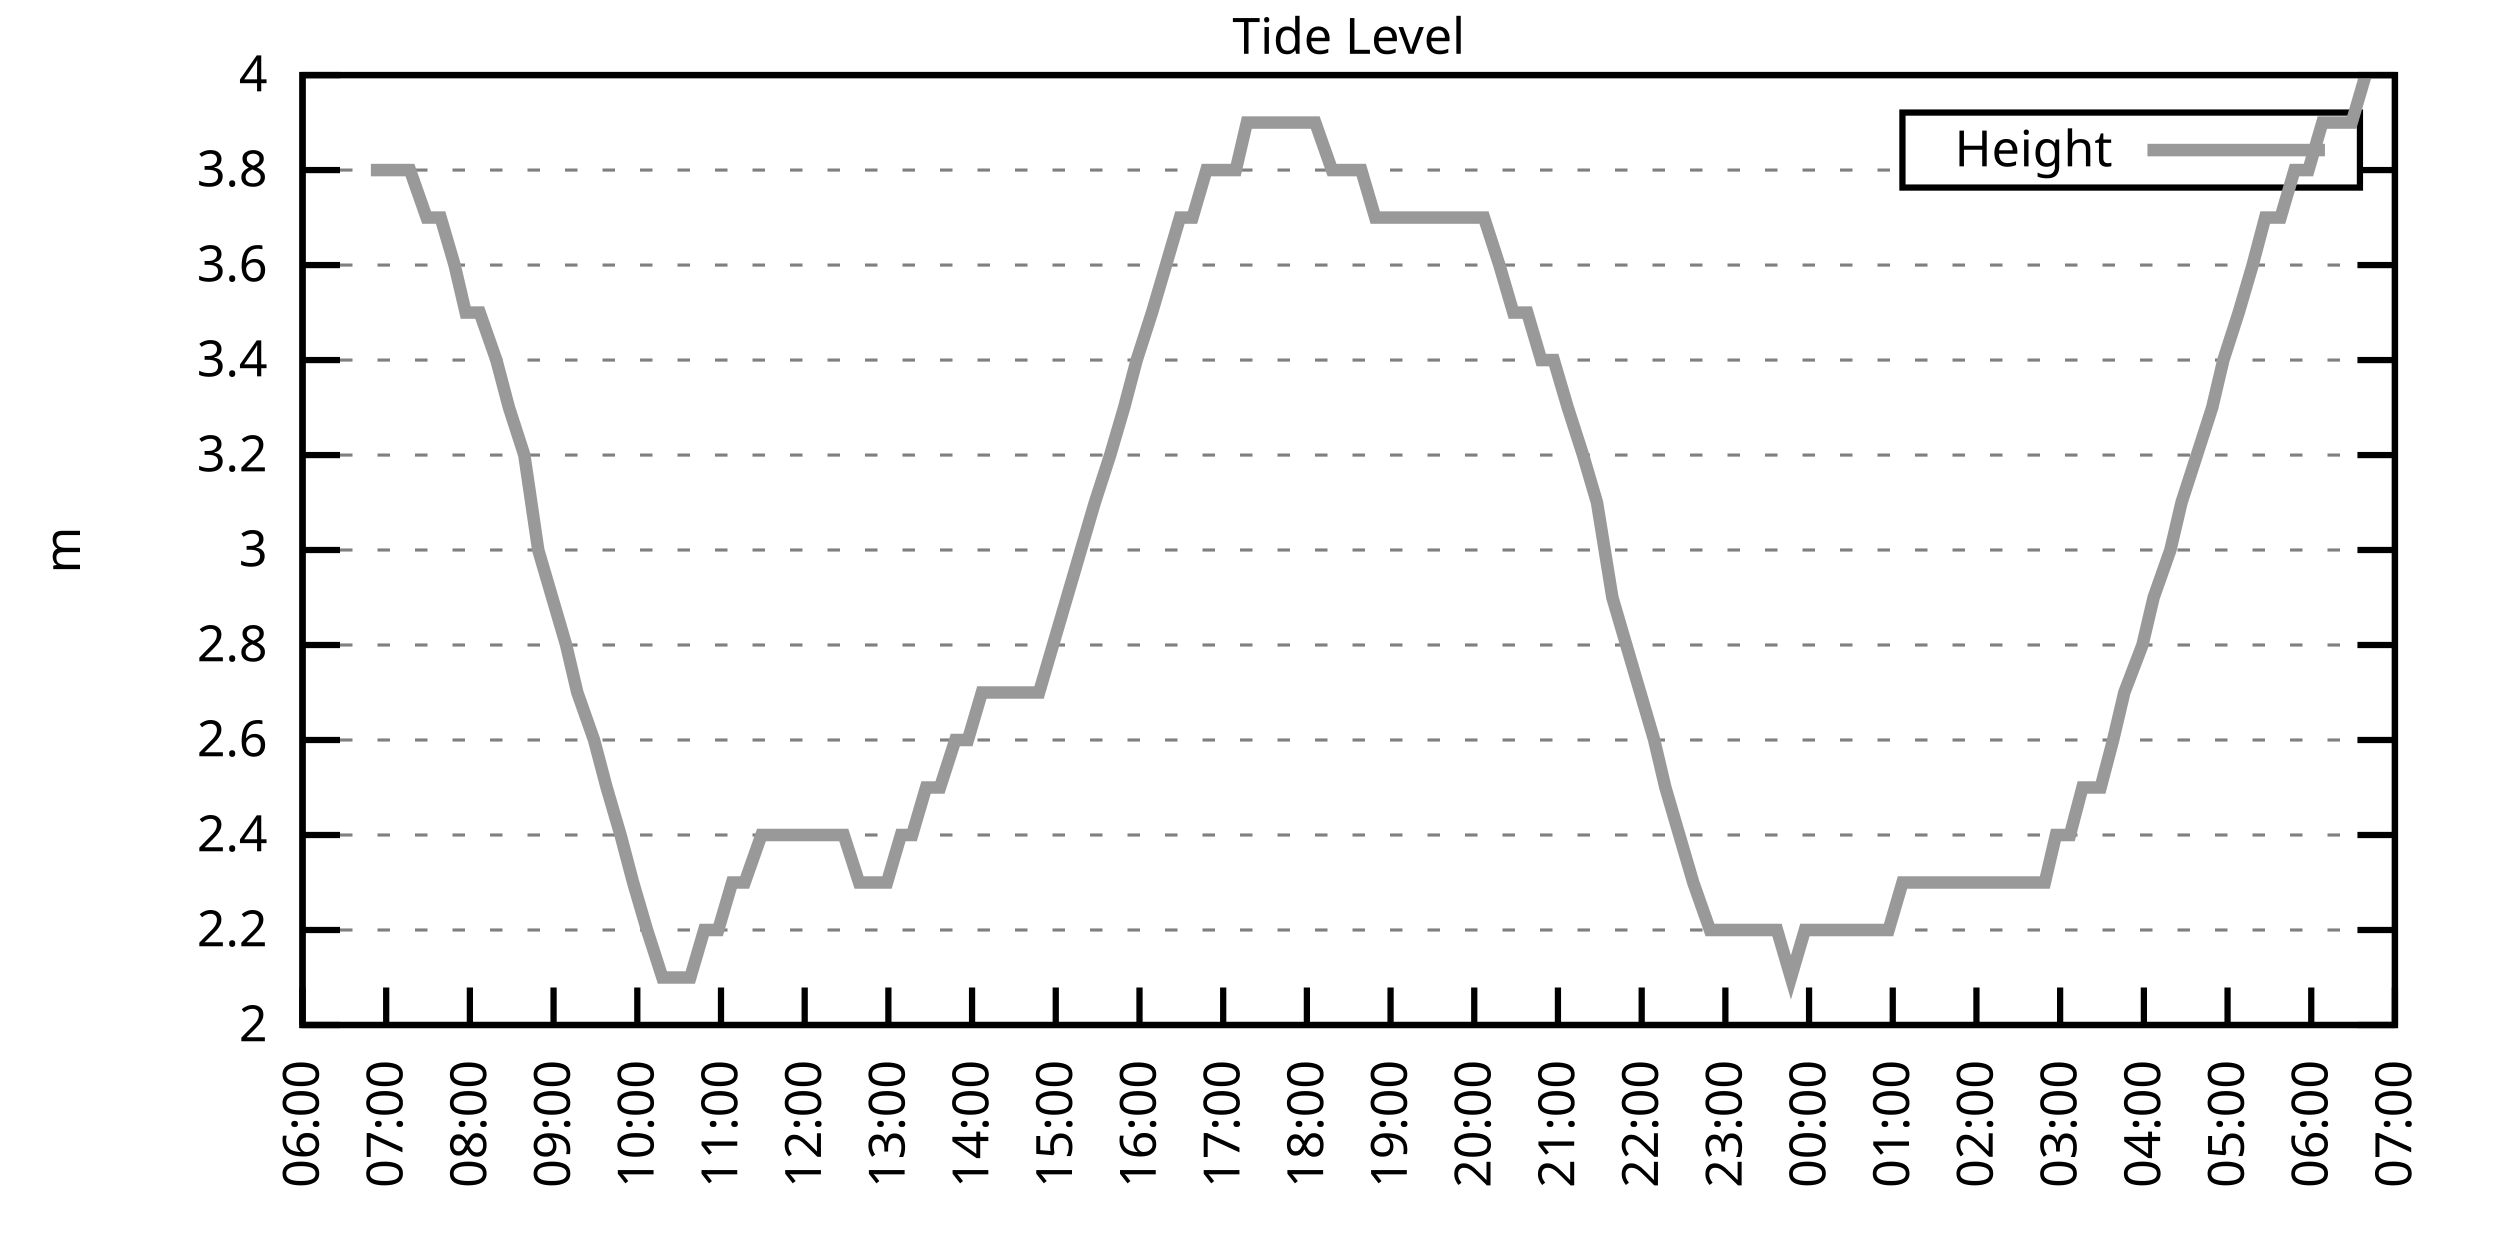
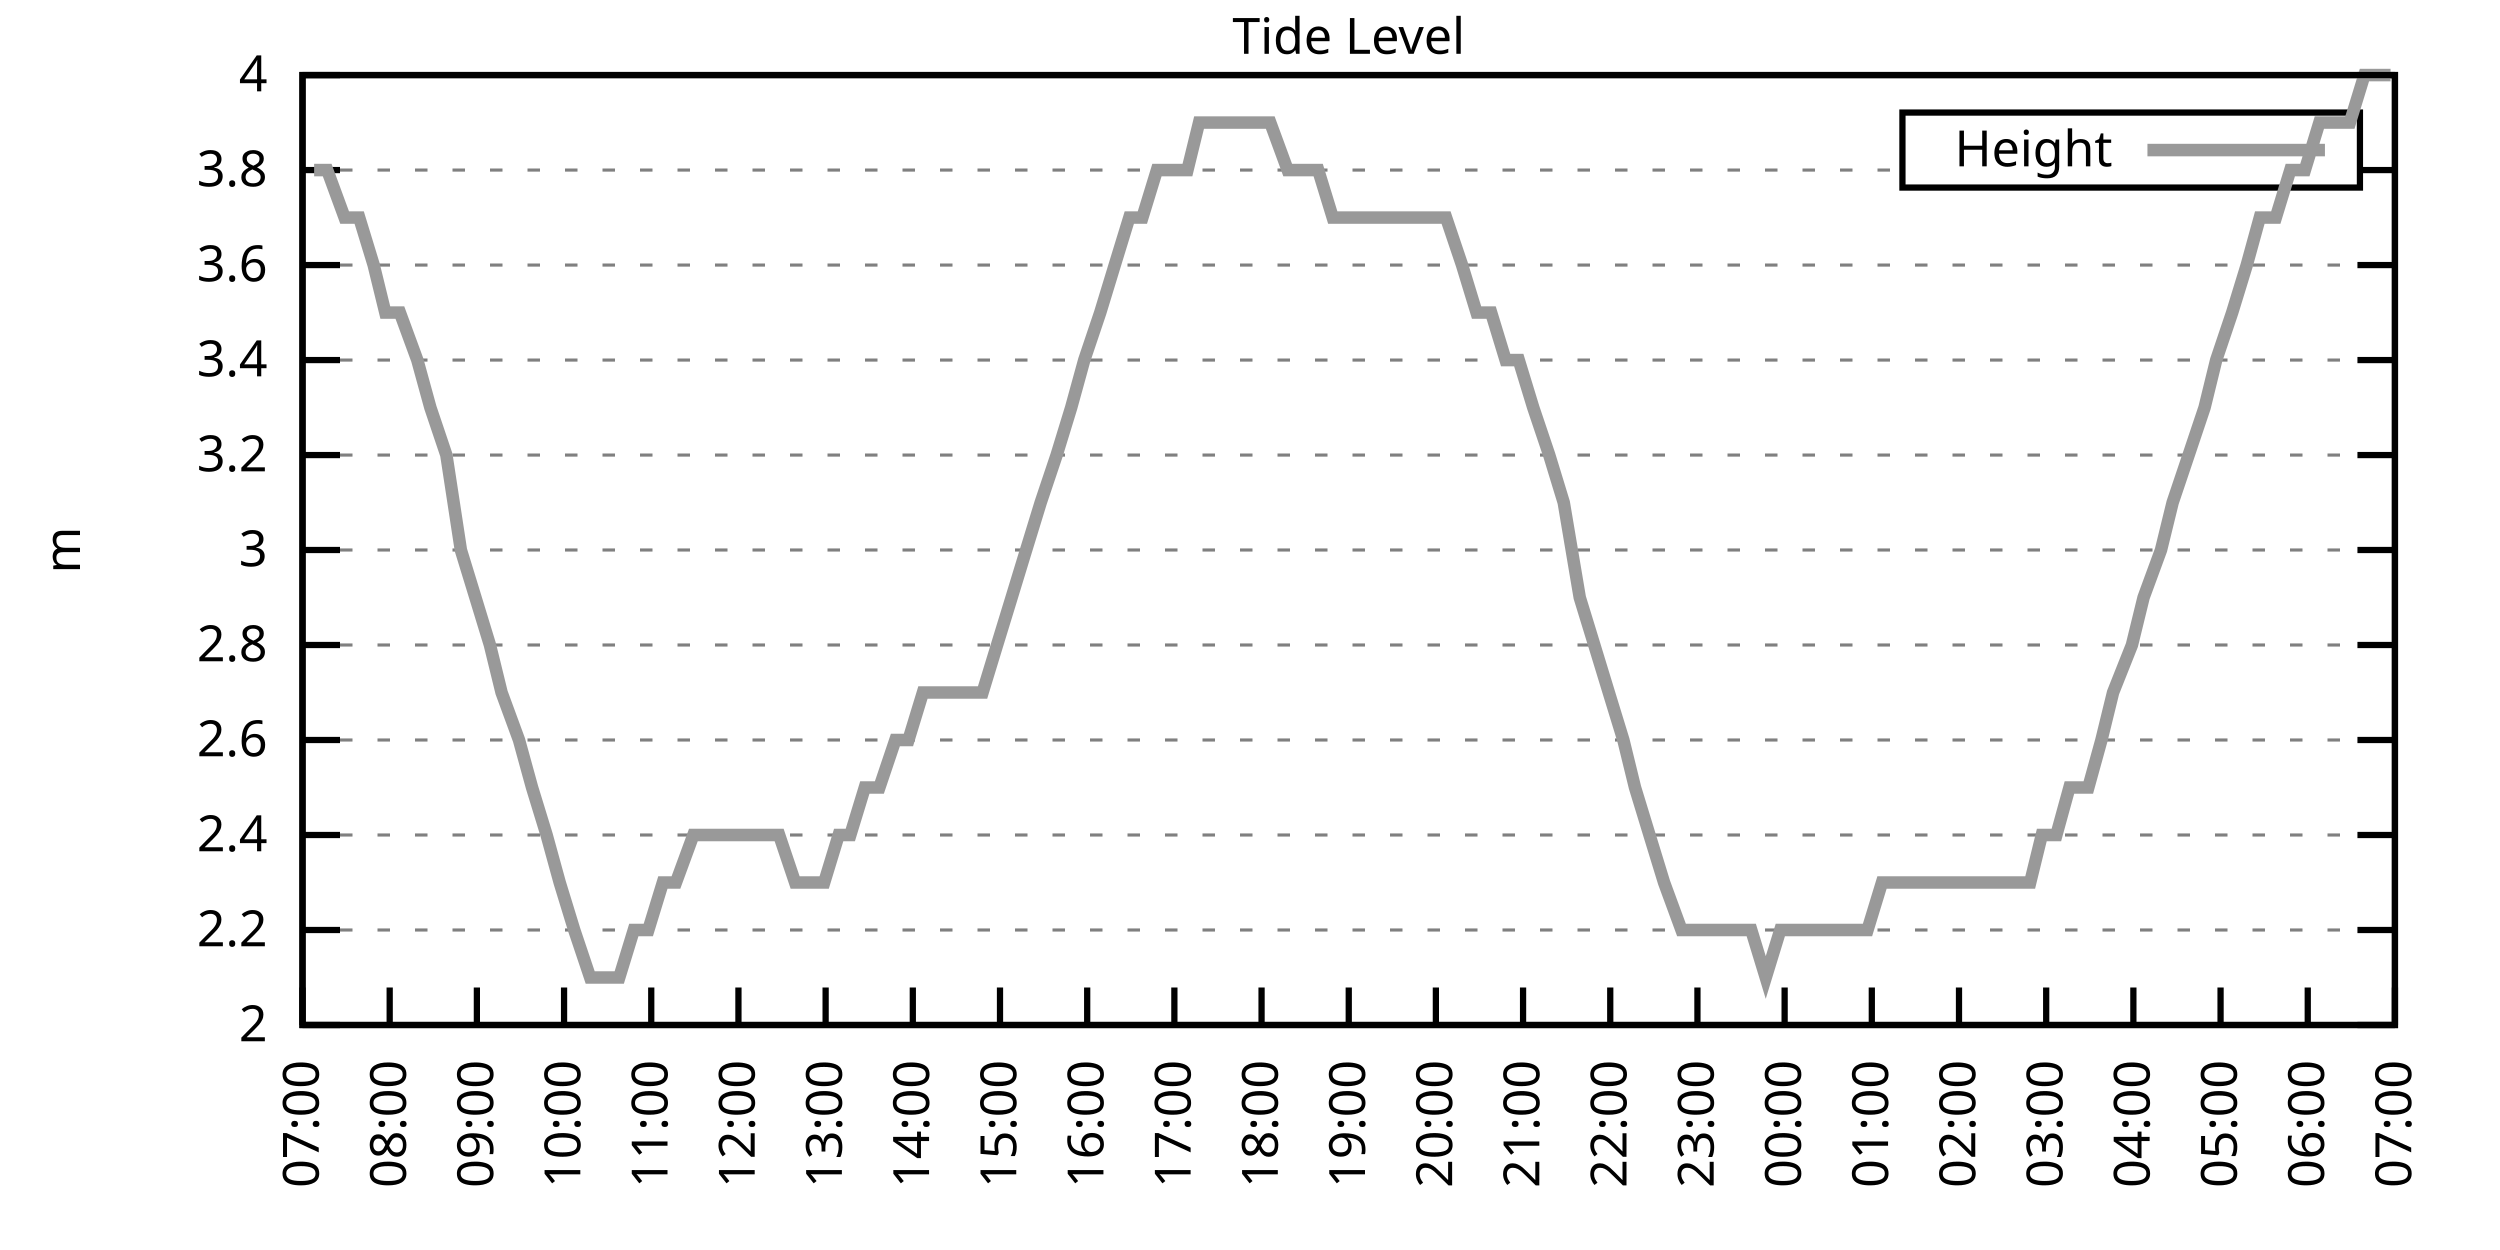
<svg xmlns="http://www.w3.org/2000/svg" xmlns:xlink="http://www.w3.org/1999/xlink" width="400" height="200" viewBox="0 0 400 200">
  <g id="gnuplot_canvas">
    <rect x="0" y="0" width="400" height="200" fill="none" />
    <defs>
      <circle id="gpDot" r="0.5" stroke-width="0.5" stroke="currentColor" />
      <path id="gpPt0" stroke-width="0.333" stroke="currentColor" d="M-1,0 h2 M0,-1 v2" />
      <path id="gpPt1" stroke-width="0.333" stroke="currentColor" d="M-1,-1 L1,1 M1,-1 L-1,1" />
      <path id="gpPt2" stroke-width="0.333" stroke="currentColor" d="M-1,0 L1,0 M0,-1 L0,1 M-1,-1 L1,1 M-1,1 L1,-1" />
      <rect id="gpPt3" stroke-width="0.333" stroke="currentColor" x="-1" y="-1" width="2" height="2" />
      <rect id="gpPt4" stroke-width="0.333" stroke="currentColor" fill="currentColor" x="-1" y="-1" width="2" height="2" />
      <circle id="gpPt5" stroke-width="0.333" stroke="currentColor" cx="0" cy="0" r="1" />
      <use xlink:href="#gpPt5" id="gpPt6" fill="currentColor" stroke="none" />
      <path id="gpPt7" stroke-width="0.333" stroke="currentColor" d="M0,-1.33 L-1.33,0.67 L1.33,0.67 z" />
      <use xlink:href="#gpPt7" id="gpPt8" fill="currentColor" stroke="none" />
      <use xlink:href="#gpPt7" id="gpPt9" stroke="currentColor" transform="rotate(180)" />
      <use xlink:href="#gpPt9" id="gpPt10" fill="currentColor" stroke="none" />
      <use xlink:href="#gpPt3" id="gpPt11" stroke="currentColor" transform="rotate(45)" />
      <use xlink:href="#gpPt11" id="gpPt12" fill="currentColor" stroke="none" />
      <path id="gpPt13" stroke-width="0.333" stroke="currentColor" d="M0,1.330 L1.265,0.411 L0.782,-1.067 L-0.782,-1.076 L-1.265,0.411 z" />
      <use xlink:href="#gpPt13" id="gpPt14" fill="currentColor" stroke="none" />
      <filter id="textbox" filterUnits="objectBoundingBox" x="0" y="0" height="1" width="1">
        <feFlood flood-color="white" flood-opacity="1" result="bgnd" />
        <feComposite in="SourceGraphic" in2="bgnd" operator="atop" />
      </filter>
      <filter id="greybox" filterUnits="objectBoundingBox" x="0" y="0" height="1" width="1">
        <feFlood flood-color="lightgrey" flood-opacity="1" result="grey" />
        <feComposite in="SourceGraphic" in2="grey" operator="atop" />
      </filter>
    </defs>
    <g fill="none" color="white" stroke="currentColor" stroke-width="1.00" stroke-linecap="butt" stroke-linejoin="miter">
</g>
    <g fill="none" color="black" stroke="currentColor" stroke-width="1.00" stroke-linecap="butt" stroke-linejoin="miter">
      <g stroke="none" shape-rendering="crispEdges">
        <polygon fill="rgb(255, 255, 255)" points="48.40,164.00 383.18,164.00 383.18,12.02 48.40,12.02 " />
      </g>
    </g>
    <g fill="none" color="black" stroke="currentColor" stroke-width="1.00" stroke-linecap="butt" stroke-linejoin="miter">
</g>
    <g fill="none" color="black" stroke="black" stroke-width="0.50" stroke-linecap="butt" stroke-linejoin="miter">
</g>
    <g fill="none" color="gray" stroke="currentColor" stroke-width="0.50" stroke-linecap="butt" stroke-linejoin="miter">
      <path stroke="gray" stroke-dasharray="2,4" class="gridline" d="M48.40,164.00 L383.19,164.00  " />
    </g>
    <g fill="none" color="gray" stroke="gray" stroke-width="1.00" stroke-linecap="butt" stroke-linejoin="miter">
</g>
    <g fill="none" color="black" stroke="currentColor" stroke-width="1.00" stroke-linecap="butt" stroke-linejoin="miter">
      <path stroke="black" d="M48.40,164.00 L54.40,164.00 M383.19,164.00 L377.19,164.00  " />
      <g transform="translate(42.80,166.60)" stroke="none" fill="black" font-family="Sans" font-size="8.00" text-anchor="end">
        <text>
          <tspan font-family="Sans"> 2</tspan>
        </text>
      </g>
    </g>
    <g fill="none" color="black" stroke="currentColor" stroke-width="1.00" stroke-linecap="butt" stroke-linejoin="miter">
</g>
    <g fill="none" color="black" stroke="black" stroke-width="0.50" stroke-linecap="butt" stroke-linejoin="miter">
</g>
    <g fill="none" color="gray" stroke="currentColor" stroke-width="0.50" stroke-linecap="butt" stroke-linejoin="miter">
      <path stroke="gray" stroke-dasharray="2,4" class="gridline" d="M48.40,148.80 L383.19,148.80  " />
    </g>
    <g fill="none" color="gray" stroke="gray" stroke-width="1.00" stroke-linecap="butt" stroke-linejoin="miter">
</g>
    <g fill="none" color="black" stroke="currentColor" stroke-width="1.00" stroke-linecap="butt" stroke-linejoin="miter">
      <path stroke="black" d="M48.40,148.80 L54.40,148.80 M383.19,148.80 L377.19,148.80  " />
      <g transform="translate(42.80,151.40)" stroke="none" fill="black" font-family="Sans" font-size="8.00" text-anchor="end">
        <text>
          <tspan font-family="Sans"> 2.2</tspan>
        </text>
      </g>
    </g>
    <g fill="none" color="black" stroke="currentColor" stroke-width="1.00" stroke-linecap="butt" stroke-linejoin="miter">
</g>
    <g fill="none" color="black" stroke="black" stroke-width="0.50" stroke-linecap="butt" stroke-linejoin="miter">
</g>
    <g fill="none" color="gray" stroke="currentColor" stroke-width="0.50" stroke-linecap="butt" stroke-linejoin="miter">
      <path stroke="gray" stroke-dasharray="2,4" class="gridline" d="M48.40,133.60 L383.19,133.60  " />
    </g>
    <g fill="none" color="gray" stroke="gray" stroke-width="1.00" stroke-linecap="butt" stroke-linejoin="miter">
</g>
    <g fill="none" color="black" stroke="currentColor" stroke-width="1.00" stroke-linecap="butt" stroke-linejoin="miter">
      <path stroke="black" d="M48.40,133.60 L54.40,133.60 M383.19,133.60 L377.19,133.60  " />
      <g transform="translate(42.80,136.20)" stroke="none" fill="black" font-family="Sans" font-size="8.00" text-anchor="end">
        <text>
          <tspan font-family="Sans"> 2.4</tspan>
        </text>
      </g>
    </g>
    <g fill="none" color="black" stroke="currentColor" stroke-width="1.00" stroke-linecap="butt" stroke-linejoin="miter">
</g>
    <g fill="none" color="black" stroke="black" stroke-width="0.50" stroke-linecap="butt" stroke-linejoin="miter">
</g>
    <g fill="none" color="gray" stroke="currentColor" stroke-width="0.50" stroke-linecap="butt" stroke-linejoin="miter">
      <path stroke="gray" stroke-dasharray="2,4" class="gridline" d="M48.40,118.40 L383.19,118.40  " />
    </g>
    <g fill="none" color="gray" stroke="gray" stroke-width="1.00" stroke-linecap="butt" stroke-linejoin="miter">
</g>
    <g fill="none" color="black" stroke="currentColor" stroke-width="1.00" stroke-linecap="butt" stroke-linejoin="miter">
      <path stroke="black" d="M48.40,118.40 L54.40,118.40 M383.19,118.40 L377.19,118.40  " />
      <g transform="translate(42.80,121.00)" stroke="none" fill="black" font-family="Sans" font-size="8.00" text-anchor="end">
        <text>
          <tspan font-family="Sans"> 2.6</tspan>
        </text>
      </g>
    </g>
    <g fill="none" color="black" stroke="currentColor" stroke-width="1.00" stroke-linecap="butt" stroke-linejoin="miter">
</g>
    <g fill="none" color="black" stroke="black" stroke-width="0.50" stroke-linecap="butt" stroke-linejoin="miter">
</g>
    <g fill="none" color="gray" stroke="currentColor" stroke-width="0.50" stroke-linecap="butt" stroke-linejoin="miter">
      <path stroke="gray" stroke-dasharray="2,4" class="gridline" d="M48.40,103.20 L383.19,103.20  " />
    </g>
    <g fill="none" color="gray" stroke="gray" stroke-width="1.00" stroke-linecap="butt" stroke-linejoin="miter">
</g>
    <g fill="none" color="black" stroke="currentColor" stroke-width="1.00" stroke-linecap="butt" stroke-linejoin="miter">
      <path stroke="black" d="M48.40,103.20 L54.40,103.20 M383.19,103.20 L377.19,103.20  " />
      <g transform="translate(42.80,105.80)" stroke="none" fill="black" font-family="Sans" font-size="8.00" text-anchor="end">
        <text>
          <tspan font-family="Sans"> 2.8</tspan>
        </text>
      </g>
    </g>
    <g fill="none" color="black" stroke="currentColor" stroke-width="1.00" stroke-linecap="butt" stroke-linejoin="miter">
</g>
    <g fill="none" color="black" stroke="black" stroke-width="0.50" stroke-linecap="butt" stroke-linejoin="miter">
</g>
    <g fill="none" color="gray" stroke="currentColor" stroke-width="0.50" stroke-linecap="butt" stroke-linejoin="miter">
      <path stroke="gray" stroke-dasharray="2,4" class="gridline" d="M48.40,88.00 L383.19,88.00  " />
    </g>
    <g fill="none" color="gray" stroke="gray" stroke-width="1.00" stroke-linecap="butt" stroke-linejoin="miter">
</g>
    <g fill="none" color="black" stroke="currentColor" stroke-width="1.00" stroke-linecap="butt" stroke-linejoin="miter">
      <path stroke="black" d="M48.40,88.00 L54.40,88.00 M383.19,88.00 L377.19,88.00  " />
      <g transform="translate(42.80,90.60)" stroke="none" fill="black" font-family="Sans" font-size="8.00" text-anchor="end">
        <text>
          <tspan font-family="Sans"> 3</tspan>
        </text>
      </g>
    </g>
    <g fill="none" color="black" stroke="currentColor" stroke-width="1.00" stroke-linecap="butt" stroke-linejoin="miter">
</g>
    <g fill="none" color="black" stroke="black" stroke-width="0.50" stroke-linecap="butt" stroke-linejoin="miter">
</g>
    <g fill="none" color="gray" stroke="currentColor" stroke-width="0.50" stroke-linecap="butt" stroke-linejoin="miter">
      <path stroke="gray" stroke-dasharray="2,4" class="gridline" d="M48.40,72.81 L383.19,72.81  " />
    </g>
    <g fill="none" color="gray" stroke="gray" stroke-width="1.00" stroke-linecap="butt" stroke-linejoin="miter">
</g>
    <g fill="none" color="black" stroke="currentColor" stroke-width="1.00" stroke-linecap="butt" stroke-linejoin="miter">
      <path stroke="black" d="M48.40,72.81 L54.40,72.81 M383.19,72.81 L377.19,72.81  " />
      <g transform="translate(42.80,75.41)" stroke="none" fill="black" font-family="Sans" font-size="8.00" text-anchor="end">
        <text>
          <tspan font-family="Sans"> 3.2</tspan>
        </text>
      </g>
    </g>
    <g fill="none" color="black" stroke="currentColor" stroke-width="1.00" stroke-linecap="butt" stroke-linejoin="miter">
</g>
    <g fill="none" color="black" stroke="black" stroke-width="0.50" stroke-linecap="butt" stroke-linejoin="miter">
</g>
    <g fill="none" color="gray" stroke="currentColor" stroke-width="0.50" stroke-linecap="butt" stroke-linejoin="miter">
      <path stroke="gray" stroke-dasharray="2,4" class="gridline" d="M48.40,57.61 L383.19,57.61  " />
    </g>
    <g fill="none" color="gray" stroke="gray" stroke-width="1.00" stroke-linecap="butt" stroke-linejoin="miter">
</g>
    <g fill="none" color="black" stroke="currentColor" stroke-width="1.00" stroke-linecap="butt" stroke-linejoin="miter">
      <path stroke="black" d="M48.40,57.61 L54.40,57.61 M383.19,57.61 L377.19,57.61  " />
      <g transform="translate(42.80,60.21)" stroke="none" fill="black" font-family="Sans" font-size="8.00" text-anchor="end">
        <text>
          <tspan font-family="Sans"> 3.4</tspan>
        </text>
      </g>
    </g>
    <g fill="none" color="black" stroke="currentColor" stroke-width="1.00" stroke-linecap="butt" stroke-linejoin="miter">
</g>
    <g fill="none" color="black" stroke="black" stroke-width="0.50" stroke-linecap="butt" stroke-linejoin="miter">
</g>
    <g fill="none" color="gray" stroke="currentColor" stroke-width="0.50" stroke-linecap="butt" stroke-linejoin="miter">
      <path stroke="gray" stroke-dasharray="2,4" class="gridline" d="M48.40,42.41 L383.19,42.41  " />
    </g>
    <g fill="none" color="gray" stroke="gray" stroke-width="1.00" stroke-linecap="butt" stroke-linejoin="miter">
</g>
    <g fill="none" color="black" stroke="currentColor" stroke-width="1.00" stroke-linecap="butt" stroke-linejoin="miter">
      <path stroke="black" d="M48.40,42.41 L54.40,42.41 M383.19,42.41 L377.19,42.41  " />
      <g transform="translate(42.80,45.01)" stroke="none" fill="black" font-family="Sans" font-size="8.00" text-anchor="end">
        <text>
          <tspan font-family="Sans"> 3.6</tspan>
        </text>
      </g>
    </g>
    <g fill="none" color="black" stroke="currentColor" stroke-width="1.00" stroke-linecap="butt" stroke-linejoin="miter">
</g>
    <g fill="none" color="black" stroke="black" stroke-width="0.50" stroke-linecap="butt" stroke-linejoin="miter">
</g>
    <g fill="none" color="gray" stroke="currentColor" stroke-width="0.50" stroke-linecap="butt" stroke-linejoin="miter">
      <path stroke="gray" stroke-dasharray="2,4" class="gridline" d="M48.40,27.21 L304.39,27.21 M377.59,27.21 L383.19,27.21  " />
    </g>
    <g fill="none" color="gray" stroke="gray" stroke-width="1.00" stroke-linecap="butt" stroke-linejoin="miter">
</g>
    <g fill="none" color="black" stroke="currentColor" stroke-width="1.00" stroke-linecap="butt" stroke-linejoin="miter">
      <path stroke="black" d="M48.40,27.21 L54.40,27.21 M383.19,27.21 L377.19,27.21  " />
      <g transform="translate(42.80,29.81)" stroke="none" fill="black" font-family="Sans" font-size="8.00" text-anchor="end">
        <text>
          <tspan font-family="Sans"> 3.8</tspan>
        </text>
      </g>
    </g>
    <g fill="none" color="black" stroke="currentColor" stroke-width="1.00" stroke-linecap="butt" stroke-linejoin="miter">
</g>
    <g fill="none" color="black" stroke="black" stroke-width="0.50" stroke-linecap="butt" stroke-linejoin="miter">
</g>
    <g fill="none" color="gray" stroke="currentColor" stroke-width="0.50" stroke-linecap="butt" stroke-linejoin="miter">
      <path stroke="gray" stroke-dasharray="2,4" class="gridline" d="M48.40,12.01 L383.19,12.01  " />
    </g>
    <g fill="none" color="gray" stroke="gray" stroke-width="1.00" stroke-linecap="butt" stroke-linejoin="miter">
</g>
    <g fill="none" color="black" stroke="currentColor" stroke-width="1.00" stroke-linecap="butt" stroke-linejoin="miter">
      <path stroke="black" d="M48.40,12.01 L54.40,12.01 M383.19,12.01 L377.19,12.01  " />
      <g transform="translate(42.80,14.61)" stroke="none" fill="black" font-family="Sans" font-size="8.00" text-anchor="end">
        <text>
          <tspan font-family="Sans"> 4</tspan>
        </text>
      </g>
    </g>
    <g fill="none" color="black" stroke="currentColor" stroke-width="1.00" stroke-linecap="butt" stroke-linejoin="miter">
      <path stroke="black" d="M48.40,164.00 L48.40,158.00  " />
      <g transform="translate(51.00,169.60) rotate(270.00)" stroke="none" fill="black" font-family="Sans" font-size="8.00" text-anchor="end">
        <text>
-           <tspan font-family="Sans">06:00</tspan>
-         </text>
-       </g>
-     </g>
-     <g fill="none" color="black" stroke="currentColor" stroke-width="1.00" stroke-linecap="butt" stroke-linejoin="miter">
-       <path stroke="black" d="M61.79,164.00 L61.79,158.00  " />
-       <g transform="translate(64.39,169.60) rotate(270.00)" stroke="none" fill="black" font-family="Sans" font-size="8.00" text-anchor="end">
-         <text>
          <tspan font-family="Sans">07:00</tspan>
        </text>
      </g>
    </g>
    <g fill="none" color="black" stroke="currentColor" stroke-width="1.00" stroke-linecap="butt" stroke-linejoin="miter">
-       <path stroke="black" d="M75.18,164.00 L75.18,158.00  " />
-       <g transform="translate(77.78,169.60) rotate(270.00)" stroke="none" fill="black" font-family="Sans" font-size="8.00" text-anchor="end">
+       <path stroke="black" d="M62.35,164.00 L62.35,158.00  " />
+       <g transform="translate(64.95,169.60) rotate(270.00)" stroke="none" fill="black" font-family="Sans" font-size="8.00" text-anchor="end">
        <text>
          <tspan font-family="Sans">08:00</tspan>
        </text>
      </g>
    </g>
    <g fill="none" color="black" stroke="currentColor" stroke-width="1.00" stroke-linecap="butt" stroke-linejoin="miter">
-       <path stroke="black" d="M88.57,164.00 L88.57,158.00  " />
-       <g transform="translate(91.17,169.60) rotate(270.00)" stroke="none" fill="black" font-family="Sans" font-size="8.00" text-anchor="end">
+       <path stroke="black" d="M76.30,164.00 L76.30,158.00  " />
+       <g transform="translate(78.90,169.60) rotate(270.00)" stroke="none" fill="black" font-family="Sans" font-size="8.00" text-anchor="end">
        <text>
          <tspan font-family="Sans">09:00</tspan>
        </text>
      </g>
    </g>
    <g fill="none" color="black" stroke="currentColor" stroke-width="1.00" stroke-linecap="butt" stroke-linejoin="miter">
-       <path stroke="black" d="M101.97,164.00 L101.97,158.00  " />
-       <g transform="translate(104.57,169.60) rotate(270.00)" stroke="none" fill="black" font-family="Sans" font-size="8.00" text-anchor="end">
+       <path stroke="black" d="M90.25,164.00 L90.25,158.00  " />
+       <g transform="translate(92.85,169.60) rotate(270.00)" stroke="none" fill="black" font-family="Sans" font-size="8.00" text-anchor="end">
        <text>
          <tspan font-family="Sans">10:00</tspan>
        </text>
      </g>
    </g>
    <g fill="none" color="black" stroke="currentColor" stroke-width="1.00" stroke-linecap="butt" stroke-linejoin="miter">
-       <path stroke="black" d="M115.36,164.00 L115.36,158.00  " />
-       <g transform="translate(117.96,169.60) rotate(270.00)" stroke="none" fill="black" font-family="Sans" font-size="8.00" text-anchor="end">
+       <path stroke="black" d="M104.20,164.00 L104.20,158.00  " />
+       <g transform="translate(106.80,169.60) rotate(270.00)" stroke="none" fill="black" font-family="Sans" font-size="8.00" text-anchor="end">
        <text>
          <tspan font-family="Sans">11:00</tspan>
        </text>
      </g>
    </g>
    <g fill="none" color="black" stroke="currentColor" stroke-width="1.00" stroke-linecap="butt" stroke-linejoin="miter">
-       <path stroke="black" d="M128.75,164.00 L128.75,158.00  " />
-       <g transform="translate(131.35,169.60) rotate(270.00)" stroke="none" fill="black" font-family="Sans" font-size="8.00" text-anchor="end">
+       <path stroke="black" d="M118.15,164.00 L118.15,158.00  " />
+       <g transform="translate(120.75,169.60) rotate(270.00)" stroke="none" fill="black" font-family="Sans" font-size="8.00" text-anchor="end">
        <text>
          <tspan font-family="Sans">12:00</tspan>
        </text>
      </g>
    </g>
    <g fill="none" color="black" stroke="currentColor" stroke-width="1.00" stroke-linecap="butt" stroke-linejoin="miter">
-       <path stroke="black" d="M142.14,164.00 L142.14,158.00  " />
-       <g transform="translate(144.74,169.60) rotate(270.00)" stroke="none" fill="black" font-family="Sans" font-size="8.00" text-anchor="end">
+       <path stroke="black" d="M132.10,164.00 L132.10,158.00  " />
+       <g transform="translate(134.70,169.60) rotate(270.00)" stroke="none" fill="black" font-family="Sans" font-size="8.00" text-anchor="end">
        <text>
          <tspan font-family="Sans">13:00</tspan>
        </text>
      </g>
    </g>
    <g fill="none" color="black" stroke="currentColor" stroke-width="1.00" stroke-linecap="butt" stroke-linejoin="miter">
-       <path stroke="black" d="M155.53,164.00 L155.53,158.00  " />
-       <g transform="translate(158.13,169.60) rotate(270.00)" stroke="none" fill="black" font-family="Sans" font-size="8.00" text-anchor="end">
+       <path stroke="black" d="M146.05,164.00 L146.05,158.00  " />
+       <g transform="translate(148.65,169.60) rotate(270.00)" stroke="none" fill="black" font-family="Sans" font-size="8.00" text-anchor="end">
        <text>
          <tspan font-family="Sans">14:00</tspan>
        </text>
      </g>
    </g>
    <g fill="none" color="black" stroke="currentColor" stroke-width="1.00" stroke-linecap="butt" stroke-linejoin="miter">
-       <path stroke="black" d="M168.92,164.00 L168.92,158.00  " />
-       <g transform="translate(171.52,169.60) rotate(270.00)" stroke="none" fill="black" font-family="Sans" font-size="8.00" text-anchor="end">
+       <path stroke="black" d="M160.00,164.00 L160.00,158.00  " />
+       <g transform="translate(162.60,169.60) rotate(270.00)" stroke="none" fill="black" font-family="Sans" font-size="8.00" text-anchor="end">
        <text>
          <tspan font-family="Sans">15:00</tspan>
        </text>
      </g>
    </g>
    <g fill="none" color="black" stroke="currentColor" stroke-width="1.00" stroke-linecap="butt" stroke-linejoin="miter">
-       <path stroke="black" d="M182.32,164.00 L182.32,158.00  " />
-       <g transform="translate(184.92,169.60) rotate(270.00)" stroke="none" fill="black" font-family="Sans" font-size="8.00" text-anchor="end">
+       <path stroke="black" d="M173.95,164.00 L173.95,158.00  " />
+       <g transform="translate(176.55,169.60) rotate(270.00)" stroke="none" fill="black" font-family="Sans" font-size="8.00" text-anchor="end">
        <text>
          <tspan font-family="Sans">16:00</tspan>
        </text>
      </g>
    </g>
    <g fill="none" color="black" stroke="currentColor" stroke-width="1.00" stroke-linecap="butt" stroke-linejoin="miter">
-       <path stroke="black" d="M195.71,164.00 L195.71,158.00  " />
-       <g transform="translate(198.31,169.60) rotate(270.00)" stroke="none" fill="black" font-family="Sans" font-size="8.00" text-anchor="end">
+       <path stroke="black" d="M187.90,164.00 L187.90,158.00  " />
+       <g transform="translate(190.50,169.60) rotate(270.00)" stroke="none" fill="black" font-family="Sans" font-size="8.00" text-anchor="end">
        <text>
          <tspan font-family="Sans">17:00</tspan>
        </text>
      </g>
    </g>
    <g fill="none" color="black" stroke="currentColor" stroke-width="1.00" stroke-linecap="butt" stroke-linejoin="miter">
-       <path stroke="black" d="M209.10,164.00 L209.10,158.00  " />
-       <g transform="translate(211.70,169.60) rotate(270.00)" stroke="none" fill="black" font-family="Sans" font-size="8.00" text-anchor="end">
+       <path stroke="black" d="M201.85,164.00 L201.85,158.00  " />
+       <g transform="translate(204.45,169.60) rotate(270.00)" stroke="none" fill="black" font-family="Sans" font-size="8.00" text-anchor="end">
        <text>
          <tspan font-family="Sans">18:00</tspan>
        </text>
      </g>
    </g>
    <g fill="none" color="black" stroke="currentColor" stroke-width="1.00" stroke-linecap="butt" stroke-linejoin="miter">
-       <path stroke="black" d="M222.49,164.00 L222.49,158.00  " />
-       <g transform="translate(225.09,169.60) rotate(270.00)" stroke="none" fill="black" font-family="Sans" font-size="8.00" text-anchor="end">
+       <path stroke="black" d="M215.80,164.00 L215.80,158.00  " />
+       <g transform="translate(218.40,169.60) rotate(270.00)" stroke="none" fill="black" font-family="Sans" font-size="8.00" text-anchor="end">
        <text>
          <tspan font-family="Sans">19:00</tspan>
        </text>
      </g>
    </g>
    <g fill="none" color="black" stroke="currentColor" stroke-width="1.00" stroke-linecap="butt" stroke-linejoin="miter">
-       <path stroke="black" d="M235.88,164.00 L235.88,158.00  " />
-       <g transform="translate(238.48,169.60) rotate(270.00)" stroke="none" fill="black" font-family="Sans" font-size="8.00" text-anchor="end">
+       <path stroke="black" d="M229.74,164.00 L229.74,158.00  " />
+       <g transform="translate(232.34,169.60) rotate(270.00)" stroke="none" fill="black" font-family="Sans" font-size="8.00" text-anchor="end">
        <text>
          <tspan font-family="Sans">20:00</tspan>
        </text>
      </g>
    </g>
    <g fill="none" color="black" stroke="currentColor" stroke-width="1.00" stroke-linecap="butt" stroke-linejoin="miter">
-       <path stroke="black" d="M249.27,164.00 L249.27,158.00  " />
-       <g transform="translate(251.87,169.60) rotate(270.00)" stroke="none" fill="black" font-family="Sans" font-size="8.00" text-anchor="end">
+       <path stroke="black" d="M243.69,164.00 L243.69,158.00  " />
+       <g transform="translate(246.29,169.60) rotate(270.00)" stroke="none" fill="black" font-family="Sans" font-size="8.00" text-anchor="end">
        <text>
          <tspan font-family="Sans">21:00</tspan>
        </text>
      </g>
    </g>
    <g fill="none" color="black" stroke="currentColor" stroke-width="1.00" stroke-linecap="butt" stroke-linejoin="miter">
-       <path stroke="black" d="M262.67,164.00 L262.67,158.00  " />
-       <g transform="translate(265.27,169.60) rotate(270.00)" stroke="none" fill="black" font-family="Sans" font-size="8.00" text-anchor="end">
+       <path stroke="black" d="M257.64,164.00 L257.64,158.00  " />
+       <g transform="translate(260.24,169.60) rotate(270.00)" stroke="none" fill="black" font-family="Sans" font-size="8.00" text-anchor="end">
        <text>
          <tspan font-family="Sans">22:00</tspan>
        </text>
      </g>
    </g>
    <g fill="none" color="black" stroke="currentColor" stroke-width="1.00" stroke-linecap="butt" stroke-linejoin="miter">
-       <path stroke="black" d="M276.06,164.00 L276.06,158.00  " />
-       <g transform="translate(278.66,169.60) rotate(270.00)" stroke="none" fill="black" font-family="Sans" font-size="8.00" text-anchor="end">
+       <path stroke="black" d="M271.59,164.00 L271.59,158.00  " />
+       <g transform="translate(274.19,169.60) rotate(270.00)" stroke="none" fill="black" font-family="Sans" font-size="8.00" text-anchor="end">
        <text>
          <tspan font-family="Sans">23:00</tspan>
        </text>
      </g>
    </g>
    <g fill="none" color="black" stroke="currentColor" stroke-width="1.00" stroke-linecap="butt" stroke-linejoin="miter">
-       <path stroke="black" d="M289.45,164.00 L289.45,158.00  " />
-       <g transform="translate(292.05,169.60) rotate(270.00)" stroke="none" fill="black" font-family="Sans" font-size="8.00" text-anchor="end">
+       <path stroke="black" d="M285.54,164.00 L285.54,158.00  " />
+       <g transform="translate(288.14,169.60) rotate(270.00)" stroke="none" fill="black" font-family="Sans" font-size="8.00" text-anchor="end">
        <text>
          <tspan font-family="Sans">00:00</tspan>
        </text>
      </g>
    </g>
    <g fill="none" color="black" stroke="currentColor" stroke-width="1.00" stroke-linecap="butt" stroke-linejoin="miter">
-       <path stroke="black" d="M302.84,164.00 L302.84,158.00  " />
-       <g transform="translate(305.44,169.60) rotate(270.00)" stroke="none" fill="black" font-family="Sans" font-size="8.00" text-anchor="end">
+       <path stroke="black" d="M299.49,164.00 L299.49,158.00  " />
+       <g transform="translate(302.09,169.60) rotate(270.00)" stroke="none" fill="black" font-family="Sans" font-size="8.00" text-anchor="end">
        <text>
          <tspan font-family="Sans">01:00</tspan>
        </text>
      </g>
    </g>
    <g fill="none" color="black" stroke="currentColor" stroke-width="1.00" stroke-linecap="butt" stroke-linejoin="miter">
-       <path stroke="black" d="M316.23,164.00 L316.23,158.00  " />
-       <g transform="translate(318.83,169.60) rotate(270.00)" stroke="none" fill="black" font-family="Sans" font-size="8.00" text-anchor="end">
+       <path stroke="black" d="M313.44,164.00 L313.44,158.00  " />
+       <g transform="translate(316.04,169.60) rotate(270.00)" stroke="none" fill="black" font-family="Sans" font-size="8.00" text-anchor="end">
        <text>
          <tspan font-family="Sans">02:00</tspan>
        </text>
      </g>
    </g>
    <g fill="none" color="black" stroke="currentColor" stroke-width="1.00" stroke-linecap="butt" stroke-linejoin="miter">
-       <path stroke="black" d="M329.62,164.00 L329.62,158.00  " />
-       <g transform="translate(332.22,169.60) rotate(270.00)" stroke="none" fill="black" font-family="Sans" font-size="8.00" text-anchor="end">
+       <path stroke="black" d="M327.39,164.00 L327.39,158.00  " />
+       <g transform="translate(329.99,169.60) rotate(270.00)" stroke="none" fill="black" font-family="Sans" font-size="8.00" text-anchor="end">
        <text>
          <tspan font-family="Sans">03:00</tspan>
        </text>
      </g>
    </g>
    <g fill="none" color="black" stroke="currentColor" stroke-width="1.00" stroke-linecap="butt" stroke-linejoin="miter">
-       <path stroke="black" d="M343.02,164.00 L343.02,158.00  " />
-       <g transform="translate(345.62,169.60) rotate(270.00)" stroke="none" fill="black" font-family="Sans" font-size="8.00" text-anchor="end">
+       <path stroke="black" d="M341.34,164.00 L341.34,158.00  " />
+       <g transform="translate(343.94,169.60) rotate(270.00)" stroke="none" fill="black" font-family="Sans" font-size="8.00" text-anchor="end">
        <text>
          <tspan font-family="Sans">04:00</tspan>
        </text>
      </g>
    </g>
    <g fill="none" color="black" stroke="currentColor" stroke-width="1.00" stroke-linecap="butt" stroke-linejoin="miter">
-       <path stroke="black" d="M356.41,164.00 L356.41,158.00  " />
-       <g transform="translate(359.01,169.60) rotate(270.00)" stroke="none" fill="black" font-family="Sans" font-size="8.00" text-anchor="end">
+       <path stroke="black" d="M355.29,164.00 L355.29,158.00  " />
+       <g transform="translate(357.89,169.60) rotate(270.00)" stroke="none" fill="black" font-family="Sans" font-size="8.00" text-anchor="end">
        <text>
          <tspan font-family="Sans">05:00</tspan>
        </text>
      </g>
    </g>
    <g fill="none" color="black" stroke="currentColor" stroke-width="1.00" stroke-linecap="butt" stroke-linejoin="miter">
-       <path stroke="black" d="M369.80,164.00 L369.80,158.00  " />
-       <g transform="translate(372.40,169.60) rotate(270.00)" stroke="none" fill="black" font-family="Sans" font-size="8.00" text-anchor="end">
+       <path stroke="black" d="M369.24,164.00 L369.24,158.00  " />
+       <g transform="translate(371.84,169.60) rotate(270.00)" stroke="none" fill="black" font-family="Sans" font-size="8.00" text-anchor="end">
        <text>
          <tspan font-family="Sans">06:00</tspan>
        </text>
      </g>
    </g>
    <g fill="none" color="black" stroke="currentColor" stroke-width="1.00" stroke-linecap="butt" stroke-linejoin="miter">
      <path stroke="black" d="M383.19,164.00 L383.19,158.00  " />
      <g transform="translate(385.79,169.60) rotate(270.00)" stroke="none" fill="black" font-family="Sans" font-size="8.00" text-anchor="end">
        <text>
          <tspan font-family="Sans">07:00</tspan>
        </text>
      </g>
    </g>
    <g fill="none" color="black" stroke="currentColor" stroke-width="1.00" stroke-linecap="butt" stroke-linejoin="miter">
</g>
    <g fill="none" color="black" stroke="currentColor" stroke-width="1.00" stroke-linecap="butt" stroke-linejoin="miter">
      <path stroke="black" d="M48.40,12.01 L48.40,164.00 L383.19,164.00 L383.19,12.01 L48.40,12.01 Z  " />
    </g>
    <g fill="none" color="black" stroke="currentColor" stroke-width="1.00" stroke-linecap="butt" stroke-linejoin="miter">
</g>
    <g fill="none" color="black" stroke="currentColor" stroke-width="1.00" stroke-linecap="butt" stroke-linejoin="miter">
      <path stroke="black" d="M304.39,30.01 L304.39,18.01 L377.59,18.01 L377.59,30.01 L304.39,30.01 Z  " />
    </g>
    <g id="Tide_level_plot_1">
      <g fill="none" color="white" stroke="black" stroke-width="2.00" stroke-linecap="butt" stroke-linejoin="miter">
</g>
      <g fill="none" color="black" stroke="currentColor" stroke-width="2.00" stroke-linecap="butt" stroke-linejoin="miter">
        <g transform="translate(337.99,26.61)" stroke="none" fill="black" font-family="Sans" font-size="8.00" text-anchor="end">
          <text>
            <tspan font-family="Sans">Height</tspan>
          </text>
        </g>
      </g>
      <g fill="none" color="black" stroke="currentColor" stroke-width="2.00" stroke-linecap="butt" stroke-linejoin="miter">
-         <path stroke="rgb(153, 153, 153)" d="M343.59,24.01 L371.99,24.01 M59.34,27.21 L61.35,27.21 L63.58,27.21 L65.59,27.21 L68.26,34.81 L70.50,34.81   L72.73,42.41 L74.51,50.01 L76.75,50.01 L79.42,57.61 L81.43,65.21 L83.89,72.81 L86.12,88.00 L88.35,95.60   L90.58,103.20 L92.37,110.80 L95.05,118.40 L97.06,126.00 L99.29,133.60 L101.30,141.20 L103.53,148.80 L105.98,156.40   L107.99,156.40 L110.45,156.40 L112.68,148.80 L114.91,148.80 L117.14,141.20 L119.15,141.20 L121.83,133.60 L123.84,133.60   L125.85,133.60 L128.08,133.60 L130.54,133.60 L132.77,133.60 L135.00,133.60 L137.45,141.20 L139.46,141.20 L141.92,141.20   L144.15,133.60 L145.94,133.60 L148.17,126.00 L150.40,126.00 L152.85,118.40 L154.86,118.40 L157.10,110.80 L159.55,110.80   L161.78,110.80 L164.01,110.80 L166.25,110.80 L168.48,103.20 L170.71,95.60 L172.94,88.00 L175.17,80.41 L177.63,72.81   L179.86,65.21 L181.87,57.61 L184.32,50.01 L186.56,42.41 L188.79,34.81 L190.80,34.81 L193.03,27.21 L195.04,27.21   L197.72,27.21 L199.50,19.61 L201.73,19.61 L203.74,19.61 L206.20,19.61 L208.43,19.61 L210.44,19.61 L213.12,27.21   L215.13,27.21 L217.80,27.21 L220.04,34.81 L222.04,34.81 L224.50,34.81 L226.73,34.81 L228.74,34.81 L231.20,34.81   L233.43,34.81 L234.99,34.81 L237.44,34.81 L239.90,42.41 L242.13,50.01 L244.36,50.01 L246.60,57.61 L248.60,57.61   L250.84,65.21 L253.29,72.81 L255.52,80.41 L257.98,95.60 L260.21,103.20 L262.44,110.80 L264.67,118.40 L266.46,126.00   L268.69,133.60 L270.92,141.20 L273.60,148.80 L275.83,148.80 L277.62,148.80 L279.85,148.80 L282.53,148.80 L284.32,148.80   L286.55,156.40 L288.78,148.80 L291.23,148.80 L293.69,148.80 L295.48,148.80 L297.71,148.80 L299.94,148.80 L302.17,148.80   L304.40,141.20 L306.63,141.20 L309.09,141.20 L311.54,141.20 L313.55,141.20 L315.56,141.20 L318.24,141.20 L320.25,141.20   L322.70,141.20 L324.49,141.20 L327.17,141.20 L328.95,133.60 L331.19,133.60 L333.19,126.00 L336.10,126.00 L338.10,118.40   L339.89,110.80 L342.79,103.20 L344.58,95.60 L347.26,88.00 L349.04,80.41 L351.50,72.81 L353.95,65.21 L355.74,57.61   L358.19,50.01 L360.42,42.41 L362.43,34.81 L364.89,34.81 L367.12,27.21 L369.35,27.21 L371.58,19.61 L373.82,19.61   L376.27,19.61 L378.50,12.01  " />
+         <path stroke="rgb(153, 153, 153)" d="M343.59,24.01 L371.99,24.01 M50.26,27.21 L52.35,27.21 L55.14,34.81 L57.47,34.81 L59.79,42.41 L61.65,50.01   L63.98,50.01 L66.77,57.61 L68.86,65.21 L71.42,72.81 L73.74,88.00 L76.07,95.60 L78.39,103.20 L80.25,110.80   L83.04,118.40 L85.13,126.00 L87.46,133.60 L89.55,141.20 L91.88,148.80 L94.43,156.40 L96.53,156.40 L99.08,156.40   L101.41,148.80 L103.73,148.80 L106.06,141.20 L108.15,141.20 L110.94,133.60 L113.03,133.60 L115.13,133.60 L117.45,133.60   L120.01,133.60 L122.33,133.60 L124.66,133.60 L127.22,141.20 L129.31,141.20 L131.87,141.20 L134.19,133.60 L136.05,133.60   L138.37,126.00 L140.70,126.00 L143.26,118.40 L145.35,118.40 L147.67,110.80 L150.23,110.80 L152.56,110.80 L154.88,110.80   L157.21,110.80 L159.53,103.20 L161.86,95.60 L164.18,88.00 L166.51,80.41 L169.06,72.81 L171.39,65.21 L173.48,57.61   L176.04,50.01 L178.36,42.41 L180.69,34.81 L182.78,34.81 L185.11,27.21 L187.20,27.21 L189.99,27.21 L191.85,19.61   L194.17,19.61 L196.27,19.61 L198.82,19.61 L201.15,19.61 L203.24,19.61 L206.03,27.21 L208.12,27.21 L210.91,27.21   L213.24,34.81 L215.33,34.81 L217.89,34.81 L220.21,34.81 L222.30,34.81 L224.86,34.81 L227.19,34.81 L228.81,34.81   L231.37,34.81 L233.93,42.41 L236.25,50.01 L238.58,50.01 L240.90,57.61 L243.00,57.61 L245.32,65.21 L247.88,72.81   L250.20,80.41 L252.76,95.60 L255.09,103.20 L257.41,110.80 L259.74,118.40 L261.60,126.00 L263.92,133.60 L266.25,141.20   L269.04,148.80 L271.36,148.80 L273.22,148.80 L275.55,148.80 L278.34,148.80 L280.20,148.80 L282.52,156.40 L284.85,148.80   L287.40,148.80 L289.96,148.80 L291.82,148.80 L294.15,148.80 L296.47,148.80 L298.80,148.80 L301.12,141.20 L303.44,141.20   L306.00,141.20 L308.56,141.20 L310.65,141.20 L312.74,141.20 L315.53,141.20 L317.63,141.20 L320.18,141.20 L322.04,141.20   L324.83,141.20 L326.69,133.60 L329.02,133.60 L331.11,126.00 L334.13,126.00 L336.23,118.40 L338.09,110.80 L341.11,103.20   L342.97,95.60 L345.76,88.00 L347.62,80.41 L350.18,72.81 L352.73,65.21 L354.59,57.61 L357.15,50.01 L359.48,42.41   L361.57,34.81 L364.13,34.81 L366.45,27.21 L368.78,27.21 L371.10,19.61 L373.43,19.61 L375.98,19.61 L378.31,12.01   L382.49,12.01  " />
      </g>
    </g>
    <g fill="none" color="black" stroke="currentColor" stroke-width="2.00" stroke-linecap="butt" stroke-linejoin="miter">
</g>
    <g fill="none" color="black" stroke="black" stroke-width="1.00" stroke-linecap="butt" stroke-linejoin="miter">
</g>
    <g fill="none" color="black" stroke="currentColor" stroke-width="1.00" stroke-linecap="butt" stroke-linejoin="miter">
      <path stroke="black" d="M48.40,12.01 L48.40,164.00 L383.19,164.00 L383.19,12.01 L48.40,12.01 Z  " />
      <g transform="translate(12.80,88.01) rotate(270.00)" stroke="none" fill="black" font-family="Sans" font-size="8.00" text-anchor="middle">
        <text>
          <tspan font-family="Sans">m</tspan>
        </text>
      </g>
    </g>
    <g fill="none" color="black" stroke="currentColor" stroke-width="1.00" stroke-linecap="butt" stroke-linejoin="miter">
</g>
    <g fill="none" color="black" stroke="currentColor" stroke-width="1.00" stroke-linecap="butt" stroke-linejoin="miter">
      <g transform="translate(215.79,8.61)" stroke="none" fill="black" font-family="Sans" font-size="8.00" text-anchor="middle">
        <text>
          <tspan font-family="Sans">Tide Level</tspan>
        </text>
      </g>
    </g>
    <g fill="none" color="black" stroke="currentColor" stroke-width="1.00" stroke-linecap="butt" stroke-linejoin="miter">
</g>
  </g>
</svg>
